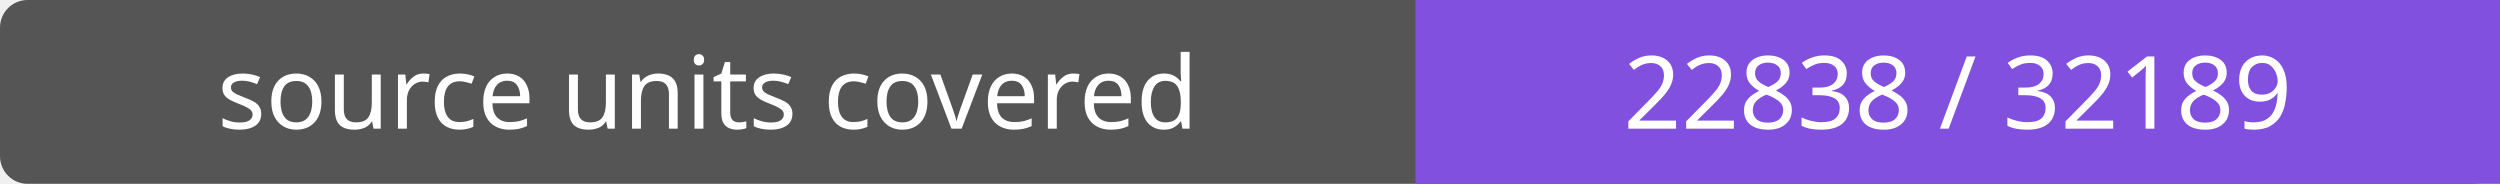
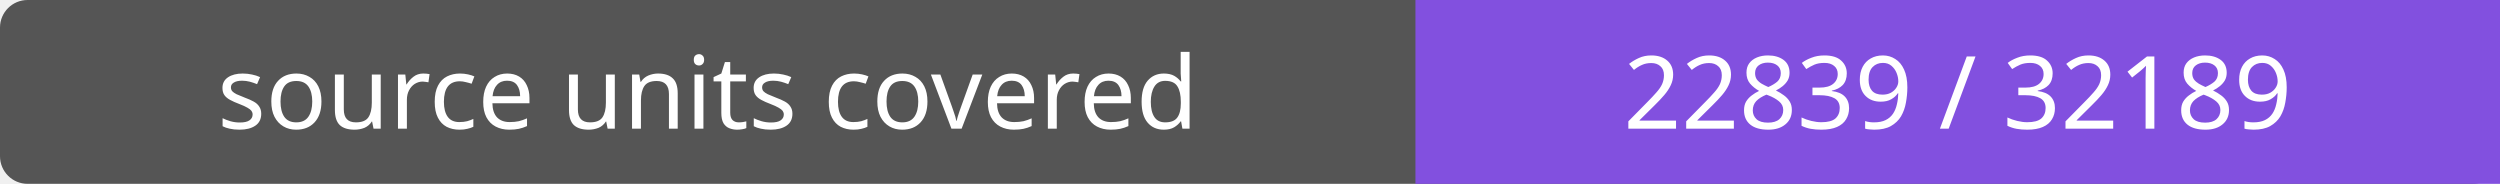
- <svg xmlns="http://www.w3.org/2000/svg" width="272" height="20" role="img" aria-label="source units covered: 22838 / 32189">
+ <svg xmlns="http://www.w3.org/2000/svg" width="272" height="20" role="img" aria-label="source units covered: 22839 / 32189">
  <rect width="272" height="20" rx="3" fill="#555" />
  <path fill="#8250df" d="M154 0h118v20H154z" />
  <g fill="#fff" text-anchor="middle" font-family="Verdana,sans-serif" font-size="11">
    <text x="77.0" y="14">source units covered</text>
-     <text x="213.0" y="14">22838 / 32189</text>
+     <text x="213.0" y="14">22839 / 32189</text>
  </g>
</svg>
